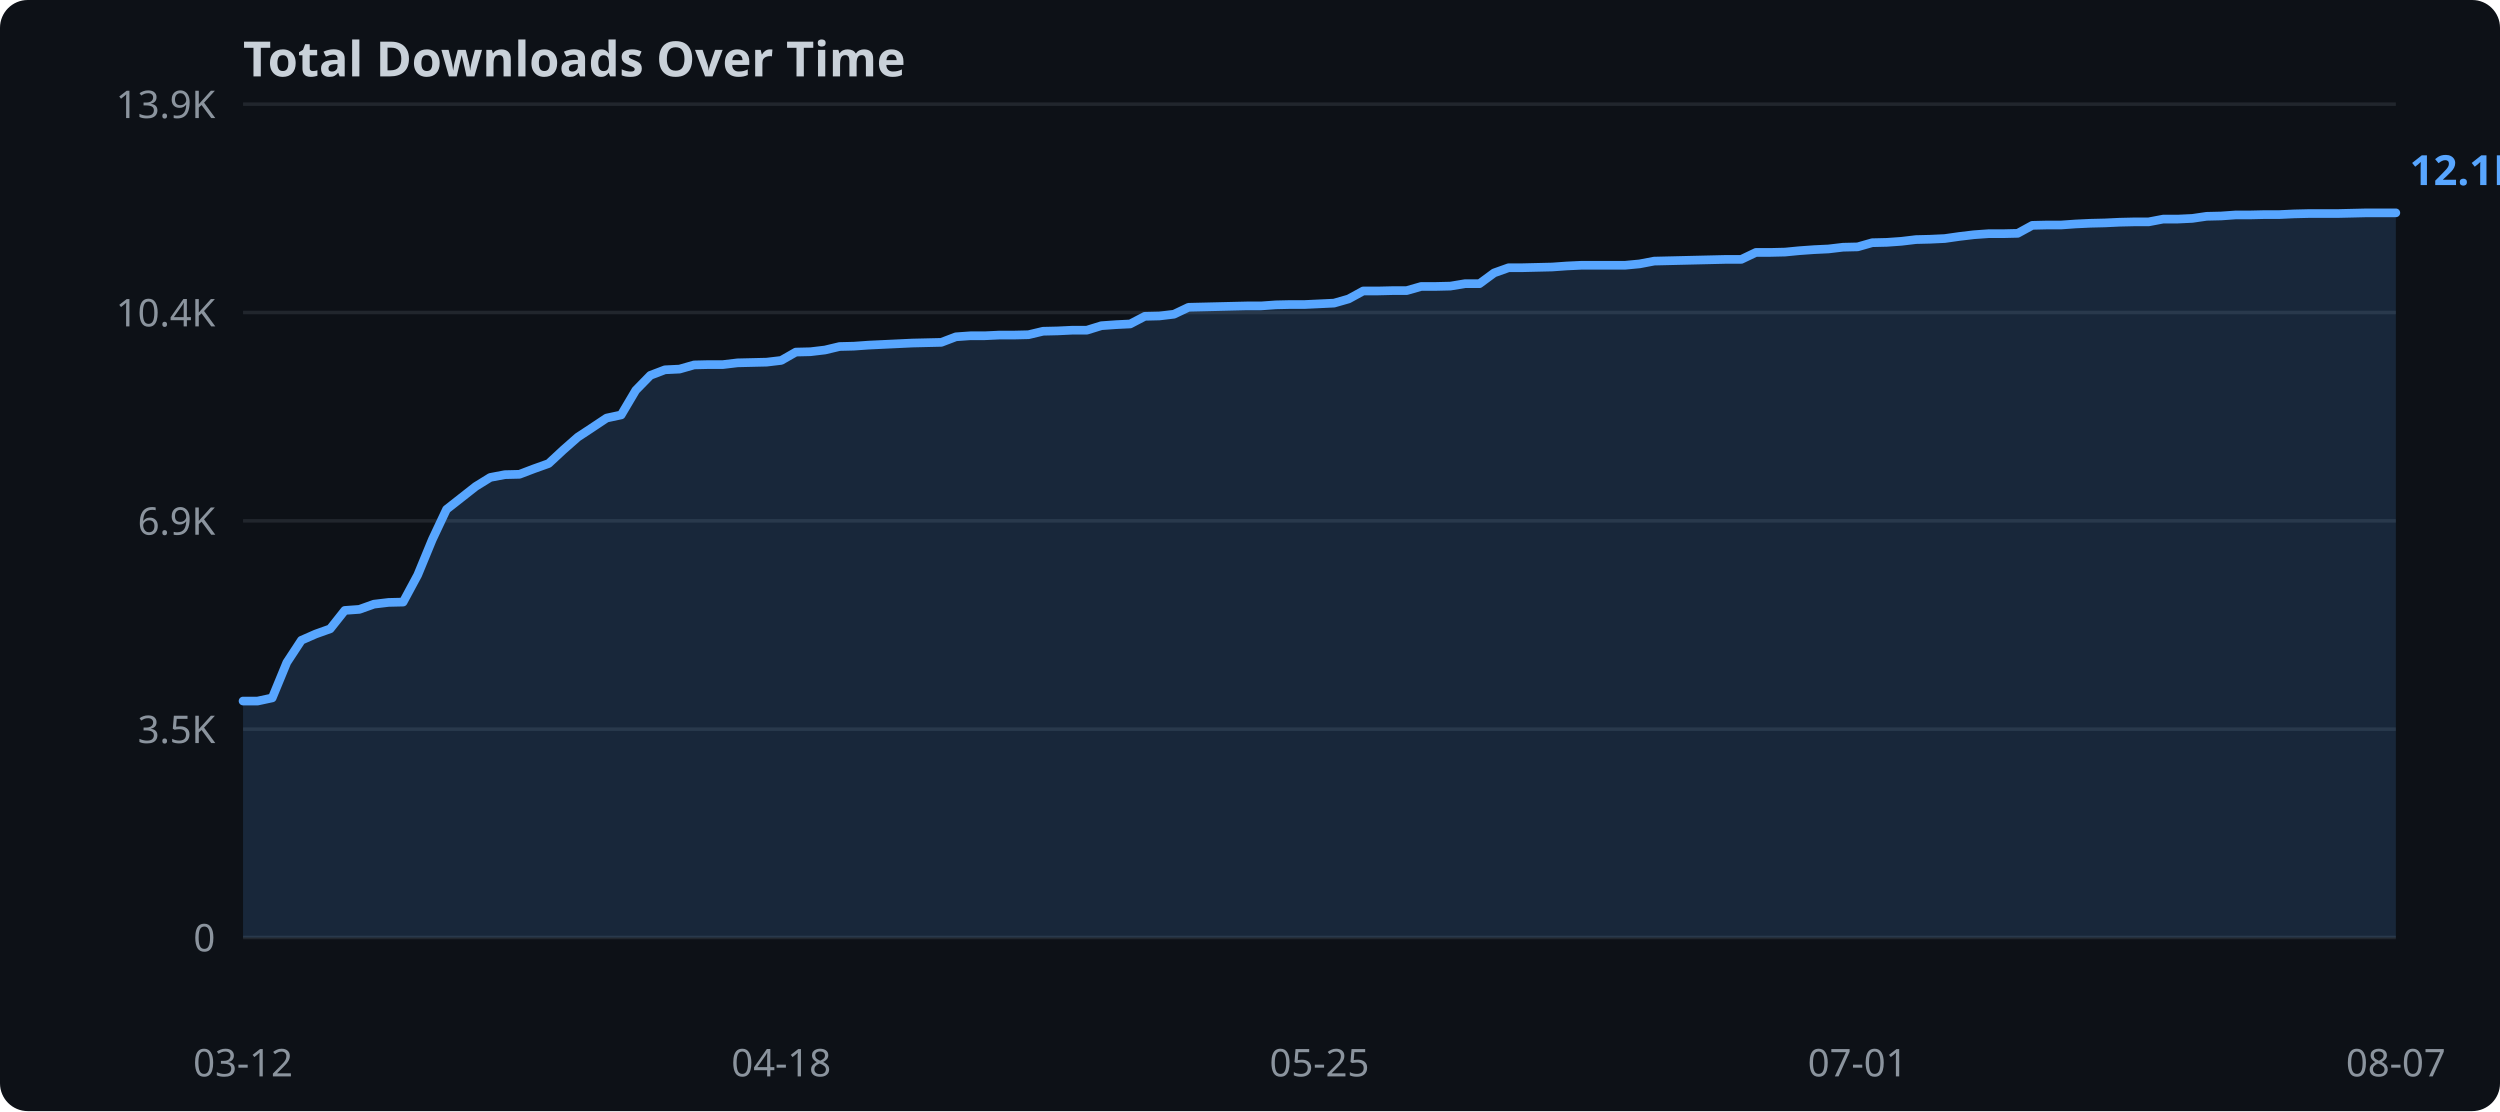
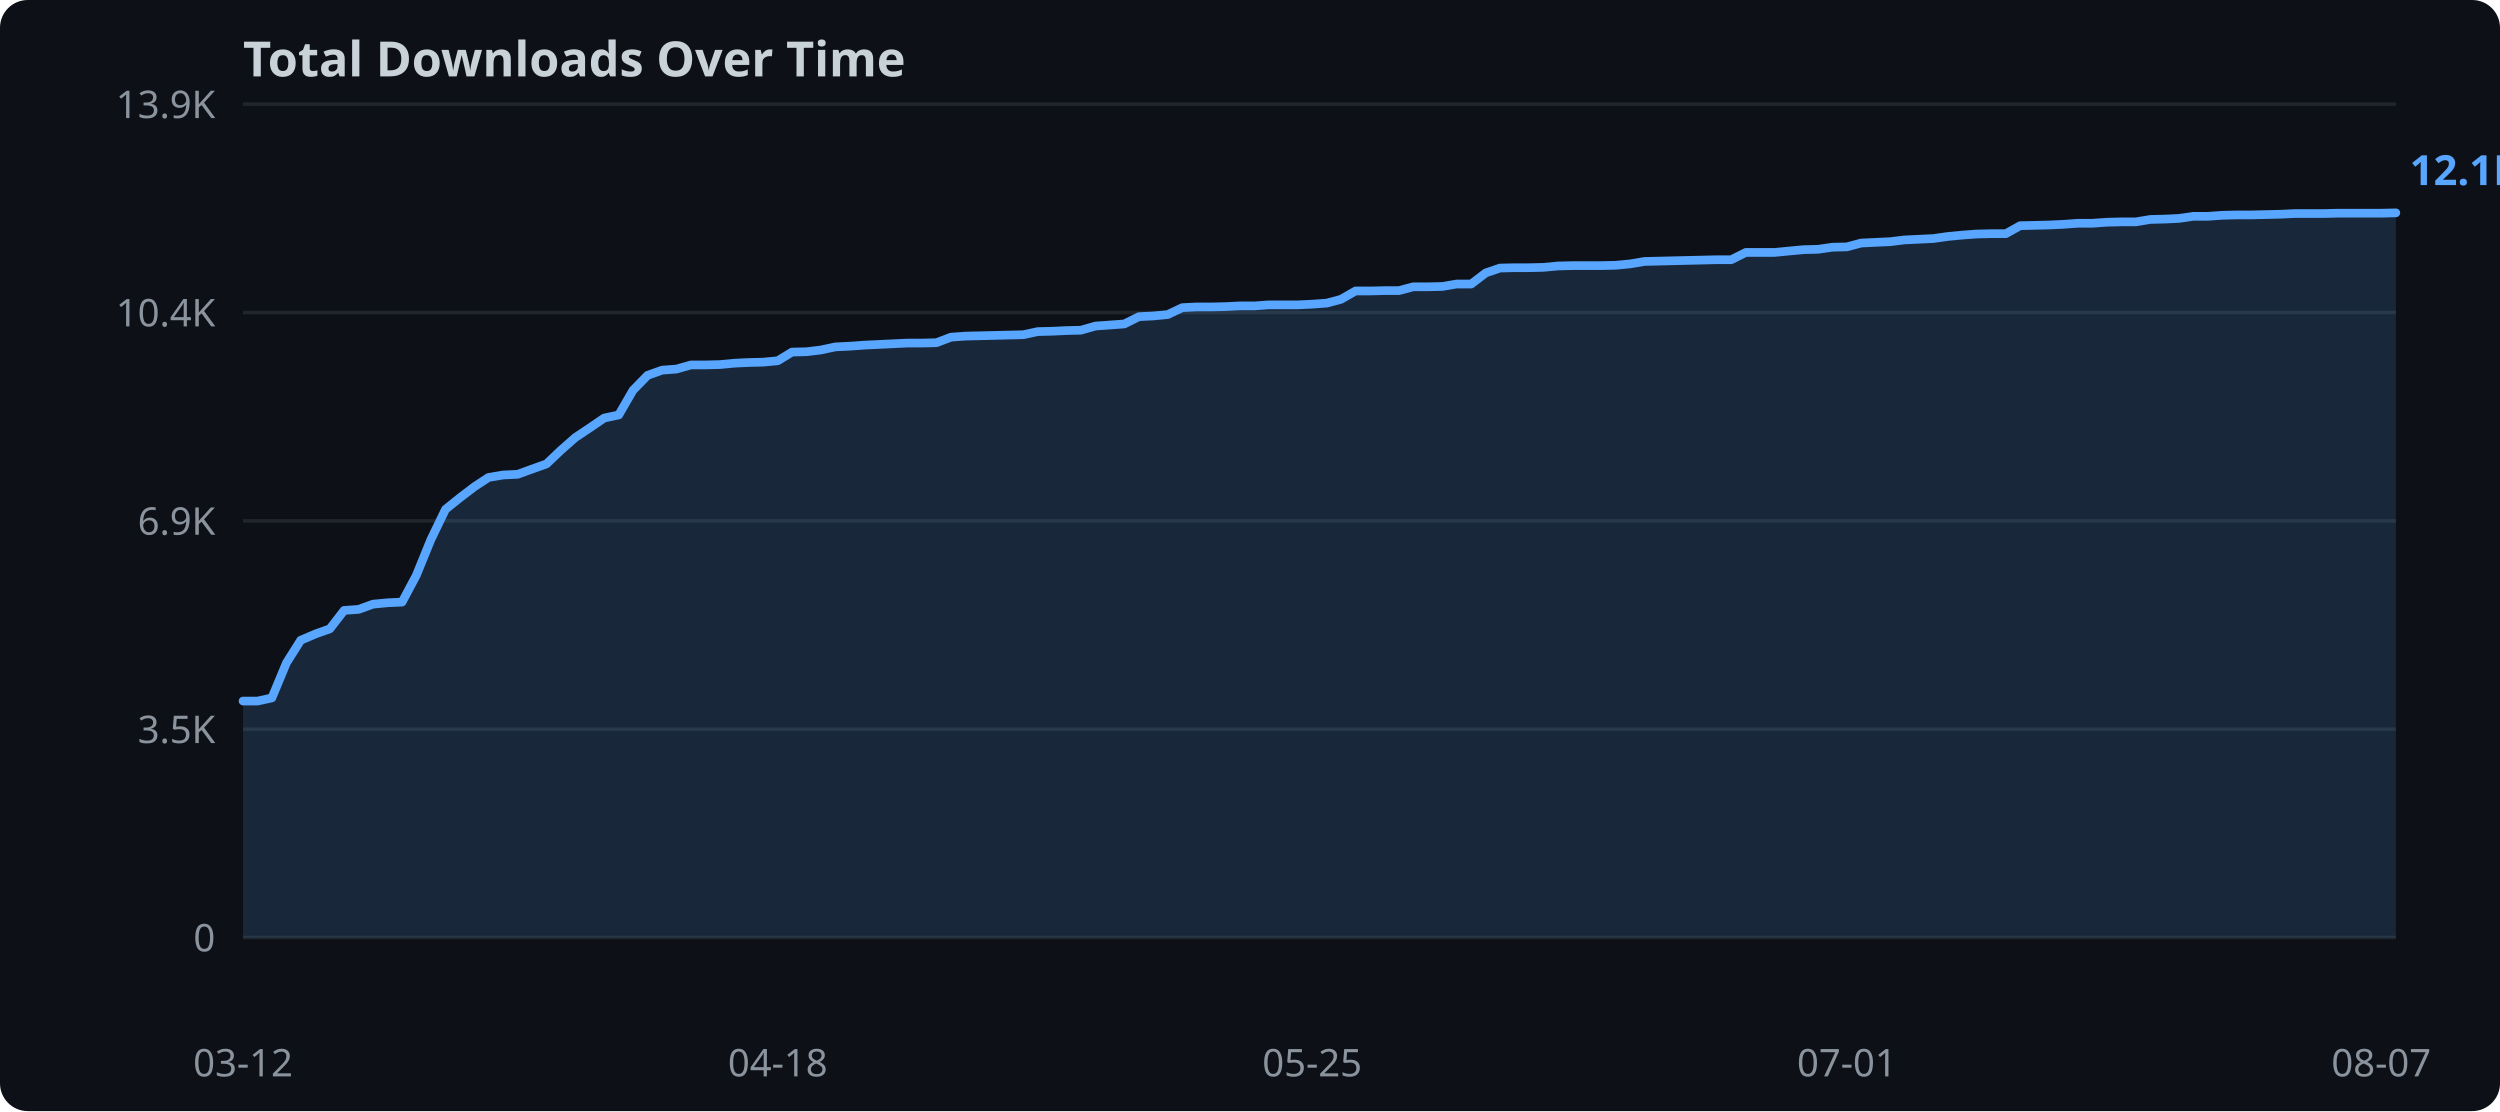
<svg xmlns="http://www.w3.org/2000/svg" width="720" height="320">
  <rect width="720" height="320" fill="#0d1117" rx="8" />
  <text x="70" y="22" fill="#c9d1d9" font-family="sans-serif" font-size="14" font-weight="bold">Total Downloads Over Time</text>
  <line x1="70" y1="270.0" x2="690" y2="270.0" stroke="#21262d" stroke-width="1" />
  <text x="62" y="274.0" text-anchor="end" fill="#8b949e" font-family="sans-serif" font-size="11">0</text>
  <line x1="70" y1="210.0" x2="690" y2="210.0" stroke="#21262d" stroke-width="1" />
  <text x="62" y="214.0" text-anchor="end" fill="#8b949e" font-family="sans-serif" font-size="11">3.5K</text>
  <line x1="70" y1="150.0" x2="690" y2="150.0" stroke="#21262d" stroke-width="1" />
  <text x="62" y="154.0" text-anchor="end" fill="#8b949e" font-family="sans-serif" font-size="11">6.9K</text>
  <line x1="70" y1="90.0" x2="690" y2="90.0" stroke="#21262d" stroke-width="1" />
  <text x="62" y="94.0" text-anchor="end" fill="#8b949e" font-family="sans-serif" font-size="11">10.4K</text>
  <line x1="70" y1="30.0" x2="690" y2="30.0" stroke="#21262d" stroke-width="1" />
  <text x="62" y="34.0" text-anchor="end" fill="#8b949e" font-family="sans-serif" font-size="11">13.9K</text>
-   <polygon points="70.0,201.9 74.2,201.9 78.4,201.0 82.6,190.8 86.8,184.4 90.9,182.6 95.1,181.1 99.3,175.8 103.5,175.5 107.7,174.0 111.9,173.5 116.1,173.4 120.3,165.6 124.5,155.4 128.6,146.7 132.8,143.4 137.0,140.1 141.2,137.5 145.4,136.7 149.6,136.6 153.8,135.0 158.0,133.5 162.2,129.6 166.4,125.9 170.5,123.2 174.7,120.4 178.9,119.5 183.1,112.4 187.3,108.1 191.5,106.5 195.7,106.3 199.9,105.1 204.1,105.0 208.2,105.0 212.4,104.5 216.6,104.4 220.8,104.3 225.0,103.8 229.2,101.4 233.4,101.3 237.6,100.8 241.8,99.8 245.9,99.7 250.1,99.4 254.3,99.2 258.5,99.0 262.7,98.8 266.9,98.7 271.1,98.6 275.3,97.0 279.5,96.7 283.6,96.7 287.8,96.5 292.0,96.5 296.2,96.4 300.4,95.4 304.6,95.3 308.8,95.1 313.0,95.1 317.2,93.8 321.4,93.5 325.5,93.3 329.7,91.1 333.9,91.0 338.1,90.5 342.3,88.5 346.5,88.4 350.7,88.3 354.9,88.2 359.1,88.1 363.2,88.1 367.4,87.8 371.6,87.7 375.8,87.7 380.0,87.5 384.2,87.3 388.4,86.1 392.6,83.8 396.8,83.8 400.9,83.7 405.1,83.7 409.3,82.5 413.5,82.5 417.7,82.4 421.9,81.7 426.1,81.7 430.3,78.6 434.5,77.1 438.6,77.1 442.8,77.0 447.0,76.9 451.2,76.6 455.4,76.4 459.6,76.4 463.8,76.4 468.0,76.4 472.2,76.0 476.4,75.2 480.5,75.1 484.7,75.0 488.9,74.9 493.1,74.8 497.3,74.7 501.5,74.7 505.7,72.7 509.9,72.7 514.1,72.6 518.2,72.2 522.4,71.9 526.6,71.7 530.8,71.2 535.0,71.1 539.2,69.9 543.4,69.8 547.6,69.5 551.8,69.0 555.9,68.9 560.1,68.7 564.3,68.1 568.5,67.6 572.7,67.3 576.9,67.3 581.1,67.2 585.3,64.9 589.5,64.8 593.6,64.8 597.8,64.5 602.0,64.3 606.2,64.2 610.4,64.0 614.6,63.9 618.8,63.9 623.0,63.1 627.2,63.1 631.4,62.9 635.5,62.3 639.7,62.2 643.9,61.9 648.1,61.9 652.3,61.8 656.5,61.8 660.7,61.6 664.9,61.5 669.1,61.5 673.2,61.5 677.4,61.4 681.6,61.3 685.8,61.3 690.0,61.3 690.0,270.0 70.0,270.0" fill="#58a6ff" opacity="0.15" />
-   <polyline points="70.0,201.9 74.2,201.9 78.4,201.0 82.6,190.8 86.8,184.4 90.9,182.6 95.1,181.1 99.3,175.8 103.5,175.5 107.7,174.0 111.9,173.5 116.1,173.4 120.3,165.6 124.5,155.4 128.6,146.7 132.8,143.4 137.0,140.1 141.2,137.5 145.4,136.7 149.6,136.6 153.8,135.0 158.0,133.5 162.2,129.6 166.4,125.9 170.5,123.2 174.7,120.4 178.9,119.5 183.1,112.4 187.3,108.1 191.5,106.5 195.7,106.3 199.9,105.1 204.1,105.0 208.2,105.0 212.4,104.5 216.6,104.4 220.8,104.3 225.0,103.8 229.2,101.4 233.4,101.3 237.6,100.8 241.8,99.8 245.9,99.7 250.1,99.4 254.3,99.2 258.5,99.0 262.7,98.8 266.9,98.7 271.1,98.6 275.3,97.0 279.5,96.7 283.6,96.7 287.8,96.5 292.0,96.5 296.2,96.4 300.4,95.4 304.6,95.3 308.8,95.1 313.0,95.1 317.2,93.8 321.4,93.5 325.5,93.3 329.7,91.1 333.9,91.0 338.1,90.5 342.3,88.5 346.5,88.4 350.7,88.3 354.9,88.2 359.1,88.1 363.2,88.1 367.4,87.8 371.6,87.7 375.8,87.7 380.0,87.5 384.2,87.3 388.4,86.1 392.6,83.8 396.8,83.8 400.9,83.7 405.1,83.7 409.3,82.5 413.5,82.5 417.7,82.4 421.9,81.7 426.1,81.7 430.3,78.6 434.5,77.1 438.6,77.1 442.8,77.0 447.0,76.9 451.2,76.6 455.4,76.4 459.6,76.4 463.8,76.4 468.0,76.4 472.2,76.0 476.4,75.2 480.5,75.1 484.7,75.0 488.9,74.9 493.1,74.8 497.3,74.7 501.5,74.7 505.7,72.7 509.9,72.7 514.1,72.6 518.2,72.2 522.4,71.9 526.6,71.7 530.8,71.2 535.0,71.1 539.2,69.9 543.4,69.8 547.6,69.5 551.8,69.0 555.9,68.9 560.1,68.7 564.3,68.1 568.5,67.6 572.7,67.3 576.9,67.3 581.1,67.2 585.3,64.9 589.5,64.8 593.6,64.8 597.8,64.5 602.0,64.3 606.2,64.2 610.4,64.0 614.6,63.9 618.8,63.9 623.0,63.1 627.2,63.1 631.4,62.9 635.5,62.3 639.7,62.2 643.9,61.9 648.1,61.9 652.3,61.8 656.5,61.8 660.7,61.6 664.9,61.5 669.1,61.5 673.2,61.5 677.4,61.4 681.6,61.3 685.8,61.3 690.0,61.3" fill="none" stroke="#58a6ff" stroke-width="2.5" stroke-linejoin="round" stroke-linecap="round" />
+   <polygon points="70.0,201.9 74.2,201.9 78.3,201.0 82.5,190.9 86.6,184.4 90.8,182.6 95.0,181.1 99.1,175.8 103.3,175.5 107.4,174.0 111.6,173.6 115.8,173.4 119.9,165.7 124.1,155.4 128.3,146.7 132.4,143.4 136.6,140.2 140.7,137.5 144.9,136.8 149.1,136.6 153.2,135.1 157.4,133.6 161.5,129.7 165.7,126.0 169.9,123.2 174.0,120.4 178.2,119.5 182.3,112.4 186.5,108.1 190.7,106.6 194.8,106.3 199.0,105.1 203.2,105.1 207.3,105.0 211.5,104.6 215.6,104.4 219.8,104.3 224.0,103.9 228.1,101.4 232.3,101.3 236.4,100.8 240.6,99.9 244.8,99.7 248.9,99.4 253.1,99.2 257.2,99.0 261.4,98.8 265.6,98.8 269.7,98.7 273.9,97.1 278.1,96.8 282.2,96.7 286.4,96.6 290.5,96.5 294.7,96.4 298.9,95.5 303.0,95.4 307.2,95.2 311.3,95.1 315.5,93.9 319.7,93.6 323.8,93.3 328.0,91.2 332.1,91.0 336.3,90.6 340.5,88.6 344.6,88.4 348.8,88.4 353.0,88.3 357.1,88.1 361.3,88.1 365.4,87.8 369.6,87.8 373.8,87.8 377.9,87.6 382.1,87.3 386.2,86.2 390.4,83.8 394.6,83.8 398.7,83.7 402.9,83.7 407.0,82.6 411.2,82.6 415.4,82.5 419.5,81.8 423.7,81.8 427.9,78.6 432.0,77.2 436.2,77.1 440.3,77.1 444.5,77.0 448.7,76.6 452.8,76.5 457.0,76.5 461.1,76.5 465.3,76.4 469.5,76.0 473.6,75.3 477.8,75.2 481.9,75.1 486.1,75.0 490.3,74.9 494.4,74.8 498.6,74.8 502.8,72.7 506.9,72.7 511.1,72.7 515.2,72.3 519.4,71.9 523.6,71.8 527.7,71.2 531.9,71.1 536.0,70.0 540.2,69.8 544.4,69.6 548.5,69.1 552.7,68.9 556.8,68.7 561.0,68.1 565.2,67.7 569.3,67.4 573.5,67.3 577.7,67.3 581.8,65.0 586.0,64.9 590.1,64.8 594.3,64.6 598.5,64.3 602.6,64.3 606.8,64.0 610.9,63.9 615.1,63.9 619.3,63.2 623.4,63.1 627.6,62.9 631.7,62.3 635.9,62.3 640.1,62.0 644.2,61.9 648.4,61.9 652.6,61.8 656.7,61.7 660.9,61.5 665.0,61.5 669.2,61.5 673.4,61.4 677.5,61.4 681.7,61.4 685.8,61.4 690.0,61.3 690.0,270.0 70.0,270.0" fill="#58a6ff" opacity="0.15" />
+   <polyline points="70.0,201.9 74.2,201.9 78.3,201.0 82.5,190.9 86.6,184.4 90.8,182.6 95.0,181.1 99.1,175.8 103.3,175.5 107.4,174.0 111.6,173.6 115.8,173.4 119.9,165.7 124.1,155.4 128.3,146.7 132.4,143.4 136.6,140.2 140.7,137.5 144.9,136.8 149.1,136.6 153.2,135.1 157.4,133.6 161.5,129.7 165.7,126.0 169.9,123.2 174.0,120.4 178.2,119.5 182.3,112.4 186.5,108.1 190.7,106.6 194.8,106.3 199.0,105.1 203.2,105.1 207.3,105.0 211.5,104.6 215.6,104.4 219.8,104.3 224.0,103.9 228.1,101.4 232.3,101.3 236.4,100.8 240.6,99.9 244.8,99.7 248.9,99.4 253.1,99.2 257.2,99.0 261.4,98.8 265.6,98.8 269.7,98.7 273.9,97.1 278.1,96.8 282.2,96.7 286.4,96.6 290.5,96.5 294.7,96.4 298.9,95.5 303.0,95.4 307.2,95.2 311.3,95.1 315.5,93.9 319.7,93.6 323.8,93.3 328.0,91.2 332.1,91.0 336.3,90.6 340.5,88.6 344.6,88.4 348.8,88.4 353.0,88.3 357.1,88.1 361.3,88.1 365.4,87.8 369.6,87.8 373.8,87.8 377.9,87.6 382.1,87.3 386.2,86.2 390.4,83.8 394.6,83.8 398.7,83.7 402.9,83.7 407.0,82.6 411.2,82.6 415.4,82.5 419.5,81.8 423.7,81.8 427.9,78.6 432.0,77.2 436.2,77.1 440.3,77.1 444.5,77.0 448.7,76.6 452.8,76.5 457.0,76.5 461.1,76.5 465.3,76.4 469.5,76.0 473.6,75.3 477.8,75.2 481.9,75.1 486.1,75.0 490.3,74.9 494.4,74.8 498.6,74.8 502.8,72.7 506.9,72.7 511.1,72.7 515.2,72.3 519.4,71.9 523.6,71.8 527.7,71.2 531.9,71.1 536.0,70.0 540.2,69.8 544.4,69.6 548.5,69.1 552.7,68.9 556.8,68.7 561.0,68.1 565.2,67.7 569.3,67.4 573.5,67.3 577.7,67.3 581.8,65.0 586.0,64.9 590.1,64.8 594.3,64.6 598.5,64.3 602.6,64.3 606.8,64.0 610.9,63.9 615.1,63.9 619.3,63.2 623.4,63.1 627.6,62.9 631.7,62.3 635.9,62.3 640.1,62.0 644.2,61.9 648.4,61.9 652.6,61.8 656.7,61.7 660.9,61.5 665.0,61.5 669.2,61.5 673.4,61.4 677.5,61.4 681.7,61.4 685.8,61.4 690.0,61.3" fill="none" stroke="#58a6ff" stroke-width="2.5" stroke-linejoin="round" stroke-linecap="round" />
  <text x="70.0" y="310" text-anchor="middle" fill="#8b949e" font-family="sans-serif" font-size="11">03-12</text>
-   <text x="225.0" y="310" text-anchor="middle" fill="#8b949e" font-family="sans-serif" font-size="11">04-18</text>
-   <text x="380.0" y="310" text-anchor="middle" fill="#8b949e" font-family="sans-serif" font-size="11">05-25</text>
-   <text x="535.0" y="310" text-anchor="middle" fill="#8b949e" font-family="sans-serif" font-size="11">07-01</text>
-   <text x="690.0" y="310" text-anchor="middle" fill="#8b949e" font-family="sans-serif" font-size="11">08-07</text>
+   <text x="224.0" y="310" text-anchor="middle" fill="#8b949e" font-family="sans-serif" font-size="11">04-18</text>
+   <text x="377.9" y="310" text-anchor="middle" fill="#8b949e" font-family="sans-serif" font-size="11">05-25</text>
+   <text x="531.9" y="310" text-anchor="middle" fill="#8b949e" font-family="sans-serif" font-size="11">07-01</text>
+   <text x="685.8" y="310" text-anchor="middle" fill="#8b949e" font-family="sans-serif" font-size="11">08-07</text>
  <text x="694.0" y="53.3" fill="#58a6ff" font-family="sans-serif" font-size="12" font-weight="bold">12.1K</text>
</svg>
